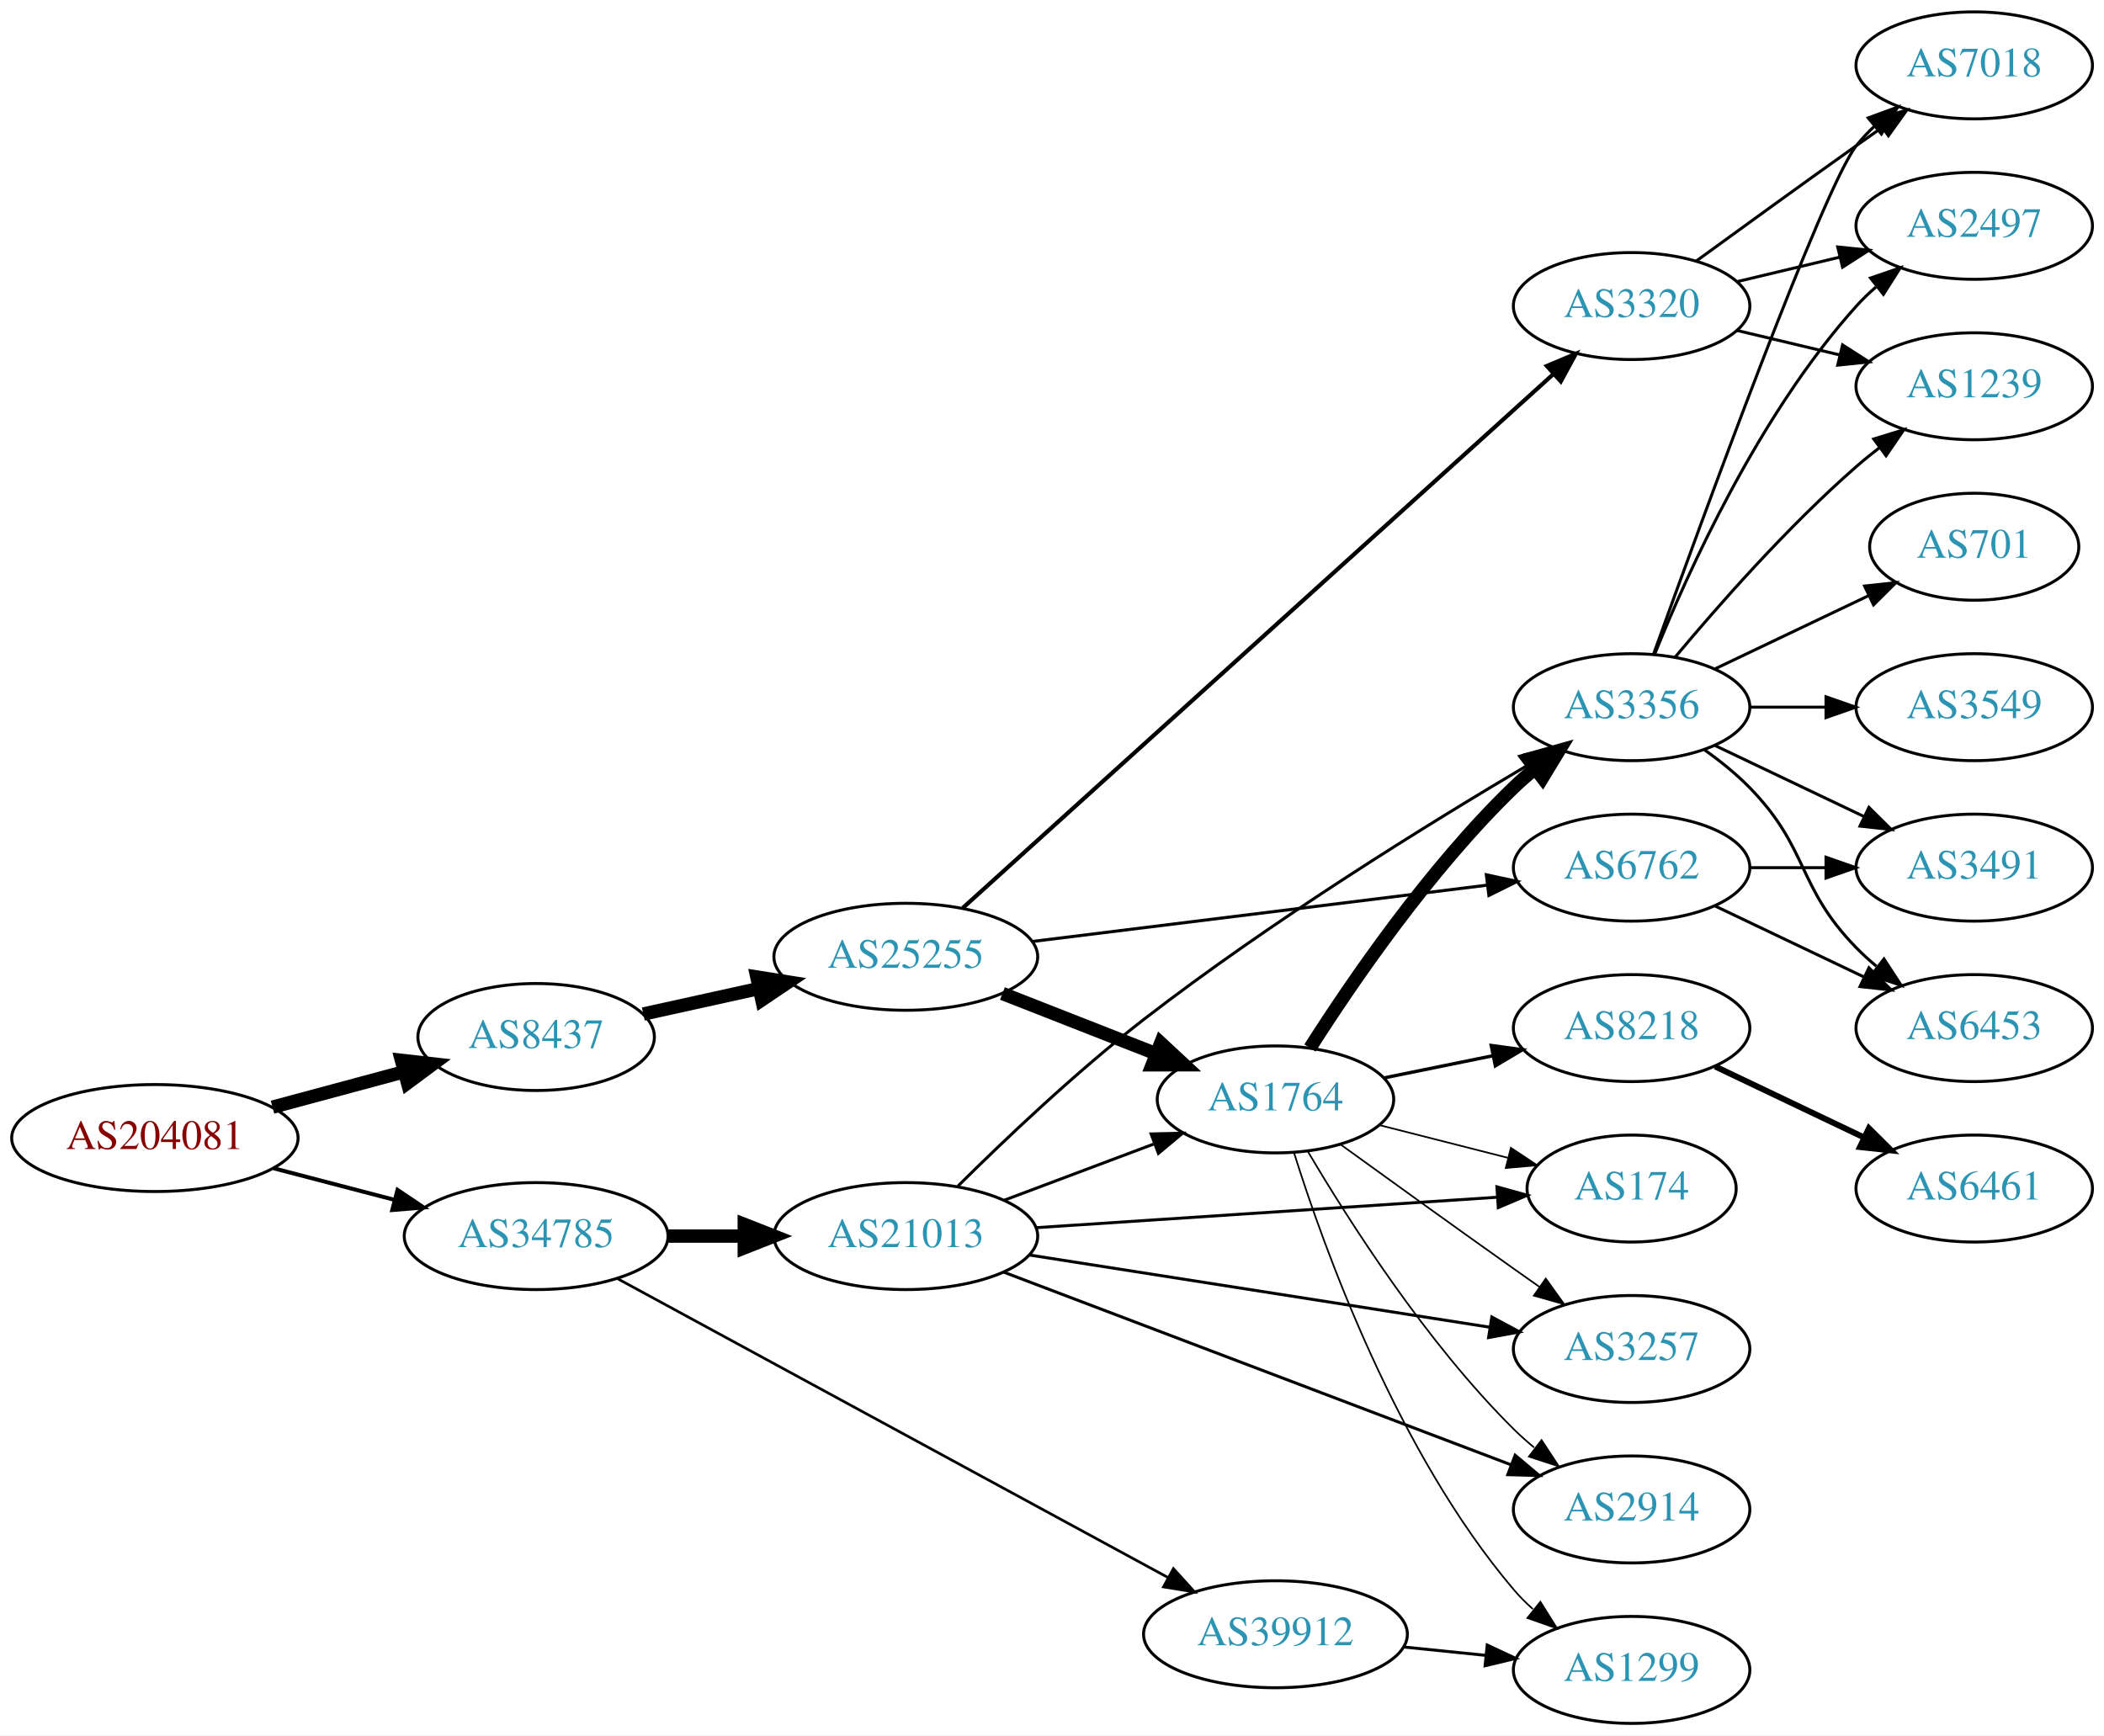
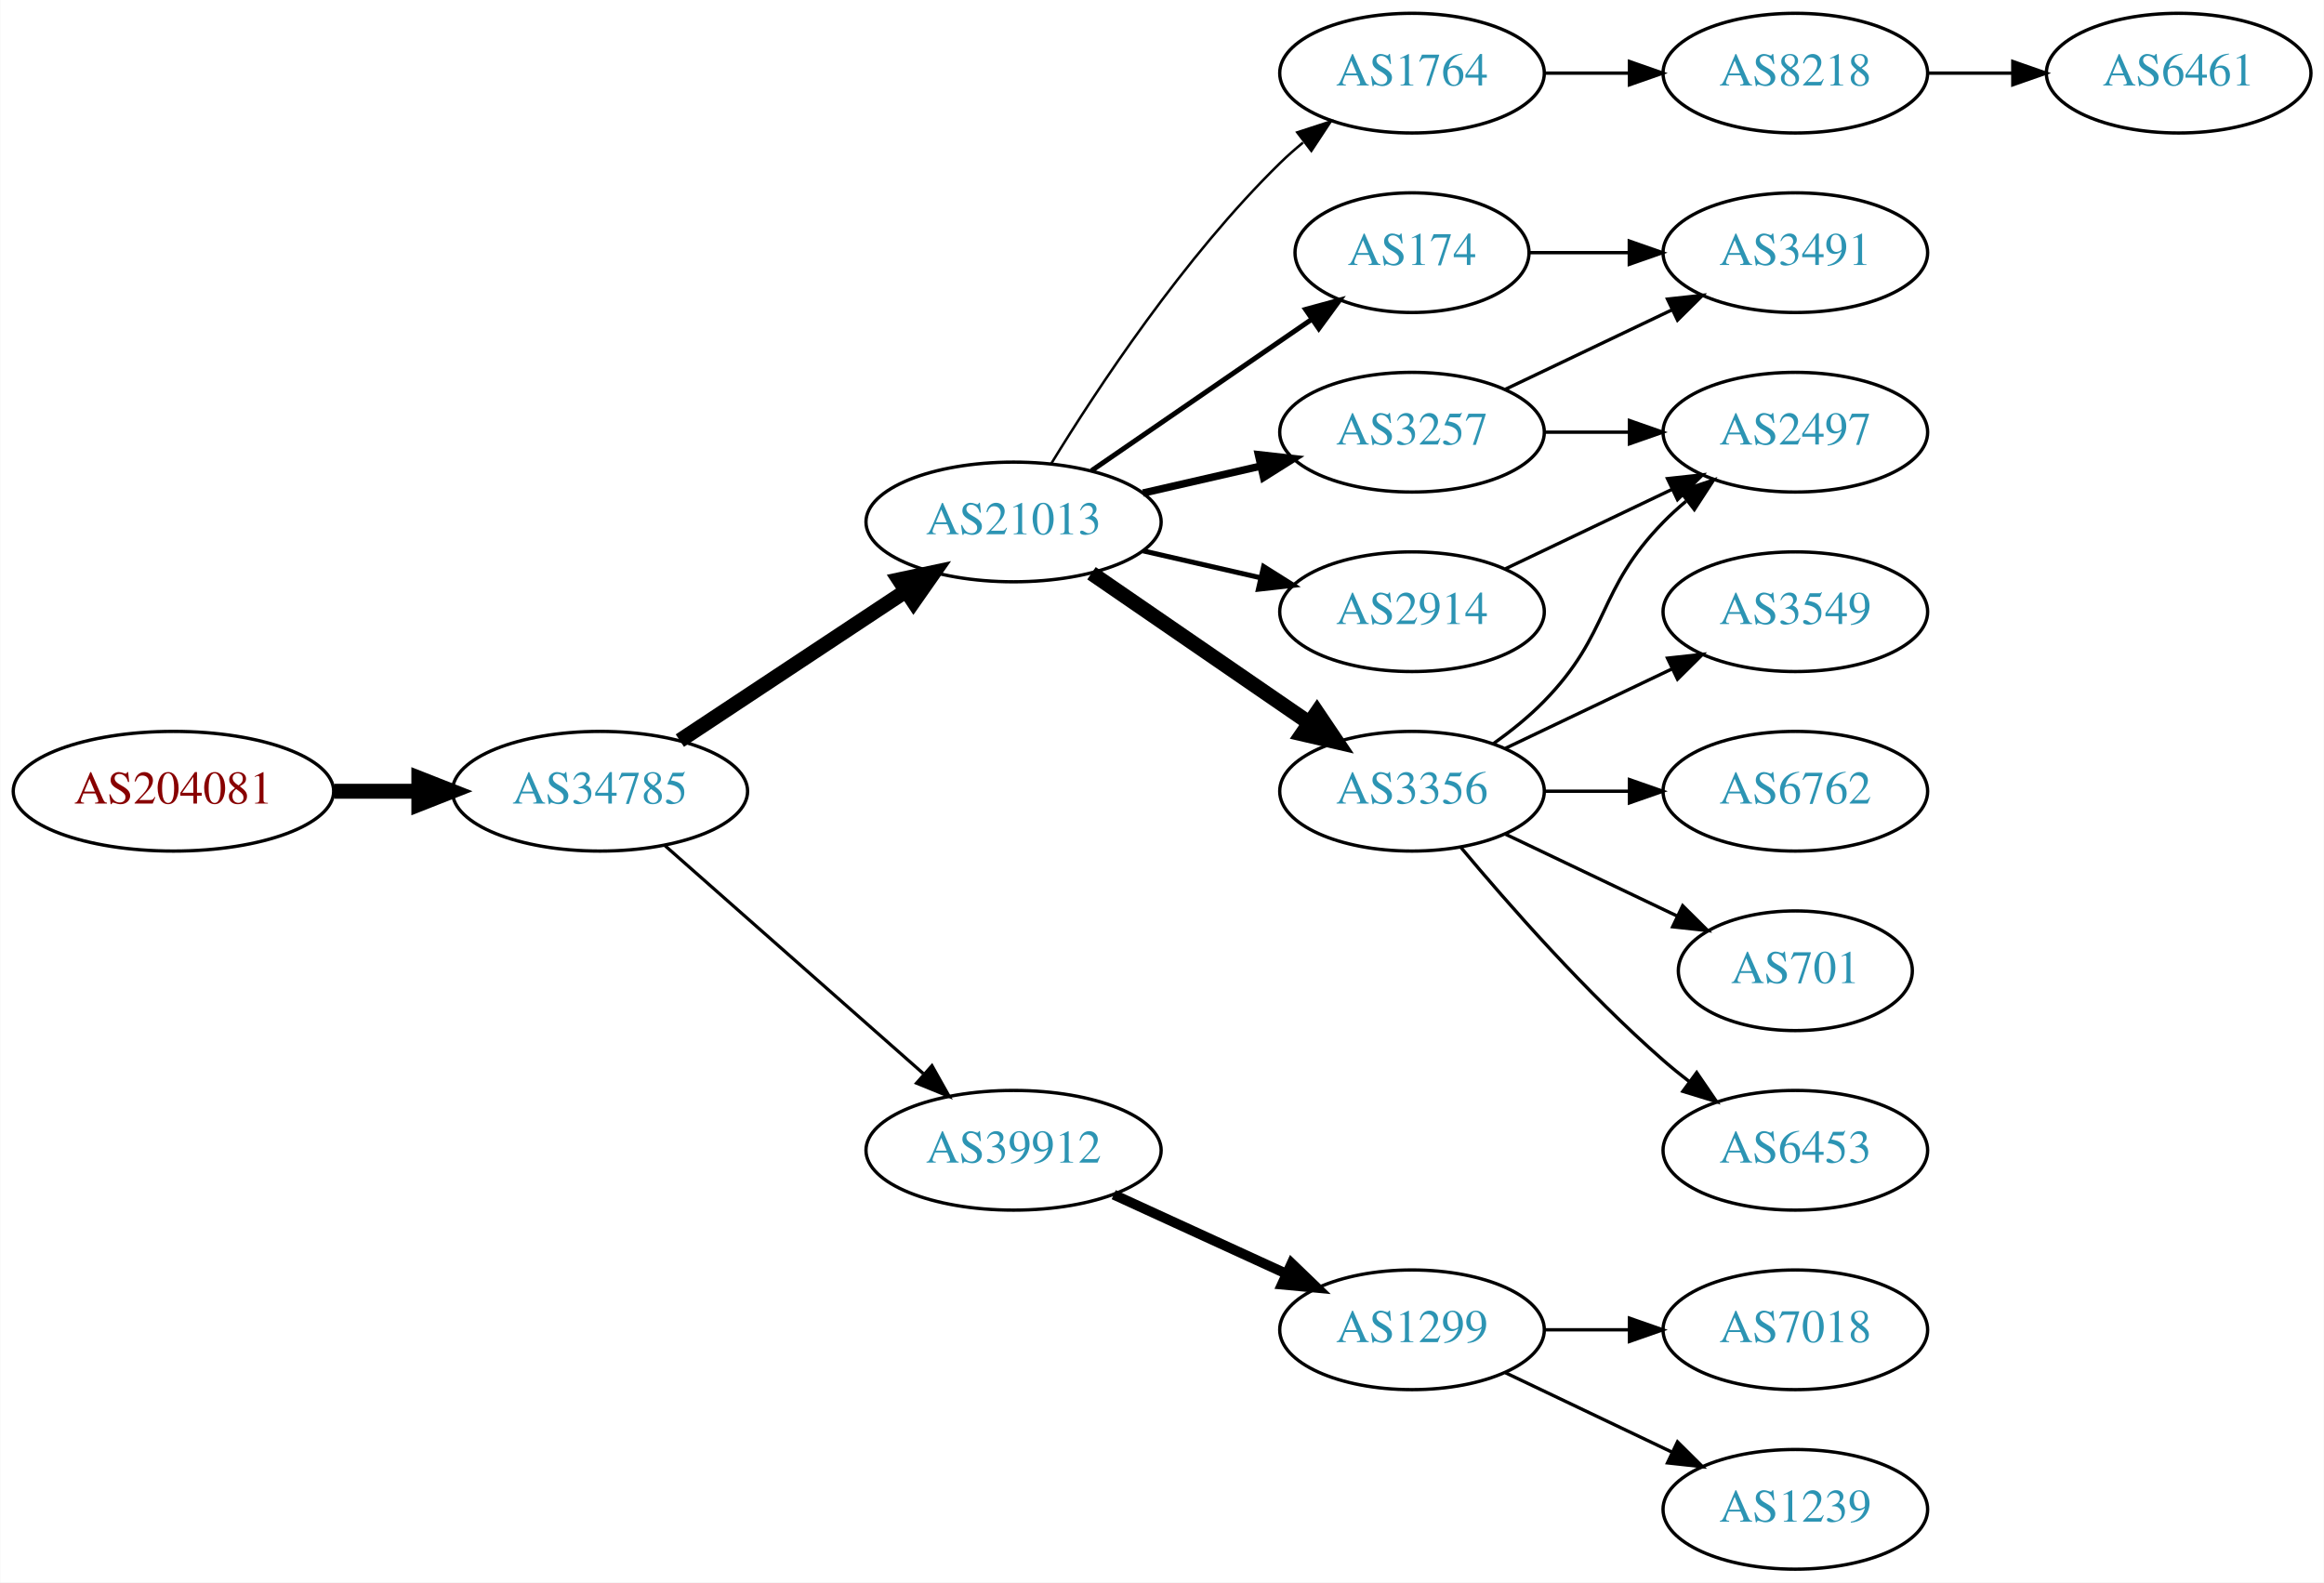
- <svg xmlns="http://www.w3.org/2000/svg" xmlns:xlink="http://www.w3.org/1999/xlink" width="708pt" height="584pt" viewBox="0.00 0.00 707.95 584.00">
-   <g id="graph0" class="graph" transform="scale(1 1) rotate(0) translate(4 580)">
-     <polygon fill="white" stroke="none" points="-4,4 -4,-580 703.954,-580 703.954,4 -4,4" />
+ <svg xmlns="http://www.w3.org/2000/svg" xmlns:xlink="http://www.w3.org/1999/xlink" width="699pt" height="476pt" viewBox="0.00 0.00 698.85 476.00">
+   <g id="graph0" class="graph" transform="scale(1 1) rotate(0) translate(4 472)">
+     <polygon fill="white" stroke="none" points="-4,4 -4,-472 694.855,-472 694.855,4 -4,4" />
    <g id="node1" class="node">
      <g id="a_node1">
        <a xlink:href="/asn/204081" xlink:title="AS204081 ~ IMENDO GmbH [AT]">
-           <ellipse fill="#ffffff" stroke="black" cx="48.096" cy="-197" rx="48.192" ry="18" />
-           <text text-anchor="middle" x="48.096" y="-193.3" font-family="Times,serif" font-size="14.00" fill="#880000">AS204081</text>
+           <ellipse fill="#ffffff" stroke="black" cx="48.096" cy="-234" rx="48.192" ry="18" />
+           <text text-anchor="middle" x="48.096" y="-230.3" font-family="Times,serif" font-size="14.00" fill="#880000">AS204081</text>
        </a>
      </g>
    </g>
    <g id="node2" class="node">
      <g id="a_node2">
-         <a xlink:href="/asn/8437" xlink:title="AS8437 ~ Hutchison Drei Austria GmbH [AT]">
-           <ellipse fill="#ffffff" stroke="black" cx="176.388" cy="-231" rx="39.794" ry="18" />
-           <text text-anchor="middle" x="176.388" y="-227.3" font-family="Times,serif" font-size="14.00" fill="#2c94b3">AS8437</text>
+         <a xlink:href="/asn/34785" xlink:title="AS34785 ~ Stadtwerke Klagenfurt AG [AT]">
+           <ellipse fill="#ffffff" stroke="black" cx="176.388" cy="-234" rx="44.393" ry="18" />
+           <text text-anchor="middle" x="176.388" y="-230.3" font-family="Times,serif" font-size="14.00" fill="#2c94b3">AS34785</text>
        </a>
      </g>
    </g>
    <g id="edge1" class="edge">
-       <path fill="none" stroke="black" stroke-width="4.5" d="M87.674,-207.386C101.701,-211.162 117.644,-215.455 132.056,-219.334" />
-       <polygon fill="black" stroke="black" stroke-width="4.5" points="131.066,-223.145 141.746,-221.943 133.113,-215.541 131.066,-223.145" />
+       <path fill="none" stroke="black" stroke-width="4.5" d="M96.481,-234C104.742,-234 113.386,-234 121.799,-234" />
+       <polygon fill="black" stroke="black" stroke-width="4.5" points="121.904,-237.938 131.904,-234 121.904,-230.063 121.904,-237.938" />
    </g>
    <g id="node3" class="node">
      <g id="a_node3">
-         <a xlink:href="/asn/34785" xlink:title="AS34785 ~ Stadtwerke Klagenfurt AG [AT]">
-           <ellipse fill="#ffffff" stroke="black" cx="176.388" cy="-164" rx="44.393" ry="18" />
-           <text text-anchor="middle" x="176.388" y="-160.3" font-family="Times,serif" font-size="14.00" fill="#2c94b3">AS34785</text>
+         <a xlink:href="/asn/21013" xlink:title="AS21013 ~ Wels, AT [AT]">
+           <ellipse fill="#ffffff" stroke="black" cx="300.78" cy="-315" rx="44.393" ry="18" />
+           <text text-anchor="middle" x="300.78" y="-311.3" font-family="Times,serif" font-size="14.00" fill="#2c94b3">AS21013</text>
        </a>
      </g>
    </g>
    <g id="edge2" class="edge">
-       <path fill="none" stroke="black" stroke-width="1.35" d="M88.018,-186.83C100.839,-183.479 115.231,-179.719 128.578,-176.231" />
-       <polygon fill="black" stroke="black" stroke-width="1.35" points="129.746,-179.544 138.536,-173.629 127.976,-172.771 129.746,-179.544" />
+       <path fill="none" stroke="black" stroke-width="4.5" d="M200.409,-249.235C219.641,-261.963 247.248,-280.234 268.485,-294.289" />
+       <polygon fill="black" stroke="black" stroke-width="4.5" points="266.35,-297.597 276.862,-299.833 270.696,-291.03 266.35,-297.597" />
    </g>
    <g id="node4" class="node">
      <g id="a_node4">
-         <a xlink:href="/asn/25255" xlink:title="AS25255 ~ ==&gt; TELE2 AUSTRIA &lt;== [AT]">
-           <ellipse fill="#ffffff" stroke="black" cx="300.78" cy="-258" rx="44.393" ry="18" />
-           <text text-anchor="middle" x="300.78" y="-254.3" font-family="Times,serif" font-size="14.00" fill="#2c94b3">AS25255</text>
+         <a xlink:href="/asn/39912" xlink:title="AS39912 ~ oja.at GmbH [AT]">
+           <ellipse fill="#ffffff" stroke="black" cx="300.78" cy="-126" rx="44.393" ry="18" />
+           <text text-anchor="middle" x="300.78" y="-122.3" font-family="Times,serif" font-size="14.00" fill="#2c94b3">AS39912</text>
        </a>
      </g>
    </g>
    <g id="edge3" class="edge">
-       <path fill="none" stroke="black" stroke-width="4.5" d="M212.46,-238.737C224.5,-241.393 238.2,-244.415 251.121,-247.266" />
-       <polygon fill="black" stroke="black" stroke-width="4.5" points="250.656,-251.195 261.269,-249.505 252.352,-243.505 250.656,-251.195" />
-     </g>
-     <g id="node22" class="node">
-       <g id="a_node22">
-         <a xlink:href="/asn/21013" xlink:title="AS21013 ~ Wels, AT [AT]">
-           <ellipse fill="#ffffff" stroke="black" cx="300.78" cy="-164" rx="44.393" ry="18" />
-           <text text-anchor="middle" x="300.78" y="-160.3" font-family="Times,serif" font-size="14.00" fill="#2c94b3">AS21013</text>
-         </a>
-       </g>
-     </g>
-     <g id="edge26" class="edge">
-       <path fill="none" stroke="black" stroke-width="4.5" d="M220.883,-164C229.089,-164 237.761,-164 246.233,-164" />
-       <polygon fill="black" stroke="black" stroke-width="4.5" points="246.424,-167.938 256.424,-164 246.424,-160.063 246.424,-167.938" />
-     </g>
-     <g id="node23" class="node">
-       <g id="a_node23">
-         <a xlink:href="/asn/39912" xlink:title="AS39912 ~ oja.at GmbH [AT]">
-           <ellipse fill="#ffffff" stroke="black" cx="425.172" cy="-30" rx="44.393" ry="18" />
-           <text text-anchor="middle" x="425.172" y="-26.3" font-family="Times,serif" font-size="14.00" fill="#2c94b3">AS39912</text>
-         </a>
-       </g>
-     </g>
-     <g id="edge27" class="edge">
-       <path fill="none" stroke="black" stroke-width="0.9" d="M203.798,-149.66C248.514,-125.38 339.133,-76.175 389.112,-49.037" />
-       <polygon fill="black" stroke="black" stroke-width="0.9" points="390.834,-52.085 397.952,-44.237 387.493,-45.933 390.834,-52.085" />
+       <path fill="none" stroke="black" stroke-width="0.964" d="M195.976,-217.597C216.674,-199.333 250.281,-169.678 273.626,-149.079" />
+       <polygon fill="black" stroke="black" stroke-width="0.964" points="276.235,-151.444 281.417,-142.203 271.603,-146.195 276.235,-151.444" />
    </g>
    <g id="node5" class="node">
      <g id="a_node5">
-         <a xlink:href="/asn/3320" xlink:title="AS3320 ~ DTAG [DE]">
-           <ellipse fill="#ffffff" stroke="black" cx="545.014" cy="-477" rx="39.794" ry="18" />
-           <text text-anchor="middle" x="545.014" y="-473.3" font-family="Times,serif" font-size="14.00" fill="#2c94b3">AS3320</text>
+         <a xlink:href="/asn/1764" xlink:title="AS1764 ~ NEXTLAYER-AS [AT]">
+           <ellipse fill="#ffffff" stroke="black" cx="420.622" cy="-450" rx="39.794" ry="18" />
+           <text text-anchor="middle" x="420.622" y="-446.3" font-family="Times,serif" font-size="14.00" fill="#2c94b3">AS1764</text>
        </a>
      </g>
    </g>
    <g id="edge4" class="edge">
-       <path fill="none" stroke="black" stroke-width="1.385" d="M319.987,-274.461C362.719,-313.094 469.528,-409.658 518.614,-454.036" />
-       <polygon fill="black" stroke="black" stroke-width="1.385" points="516.489,-456.833 526.254,-460.944 521.184,-451.641 516.489,-456.833" />
+       <path fill="none" stroke="black" stroke-width="0.75" d="M312.045,-332.44C325.854,-354.991 352.043,-394.722 380.976,-423 383.116,-425.092 385.433,-427.137 387.833,-429.106" />
+       <polygon fill="black" stroke="black" stroke-width="0.75" points="386.1,-432.185 396.175,-435.464 390.343,-426.618 386.1,-432.185" />
    </g>
    <g id="node6" class="node">
      <g id="a_node6">
-         <a xlink:href="/asn/1764" xlink:title="AS1764 ~ NEXTLAYER-AS [AT]">
-           <ellipse fill="#ffffff" stroke="black" cx="425.172" cy="-210" rx="39.794" ry="18" />
-           <text text-anchor="middle" x="425.172" y="-206.3" font-family="Times,serif" font-size="14.00" fill="#2c94b3">AS1764</text>
+         <a xlink:href="/asn/3257" xlink:title="AS3257 ~ GTT [DE]">
+           <ellipse fill="#ffffff" stroke="black" cx="420.622" cy="-342" rx="39.794" ry="18" />
+           <text text-anchor="middle" x="420.622" y="-338.3" font-family="Times,serif" font-size="14.00" fill="#2c94b3">AS3257</text>
        </a>
      </g>
    </g>
    <g id="edge5" class="edge">
-       <path fill="none" stroke="black" stroke-width="4.5" d="M333.299,-245.639C349.048,-239.462 368.257,-231.929 384.951,-225.382" />
-       <polygon fill="black" stroke="black" stroke-width="4.5" points="386.572,-228.976 394.444,-221.659 383.697,-221.644 386.572,-228.976" />
+       <path fill="none" stroke="black" stroke-width="2.25" d="M339.714,-323.692C350.955,-326.267 363.368,-329.111 374.991,-331.774" />
+       <polygon fill="black" stroke="black" stroke-width="2.25" points="374.424,-335.235 384.953,-334.057 375.987,-328.412 374.424,-335.235" />
    </g>
    <g id="node7" class="node">
      <g id="a_node7">
-         <a xlink:href="/asn/6762" xlink:title="AS6762 ~ TELECOM ITALIA SPARKLE S.p.A. [IT]">
-           <ellipse fill="#ffffff" stroke="black" cx="545.014" cy="-288" rx="39.794" ry="18" />
-           <text text-anchor="middle" x="545.014" y="-284.3" font-family="Times,serif" font-size="14.00" fill="#2c94b3">AS6762</text>
+         <a xlink:href="/asn/3356" xlink:title="AS3356 ~ Level 3 Parent, LLC [US]">
+           <ellipse fill="#ffffff" stroke="black" cx="420.622" cy="-234" rx="39.794" ry="18" />
+           <text text-anchor="middle" x="420.622" y="-230.3" font-family="Times,serif" font-size="14.00" fill="#2c94b3">AS3356</text>
        </a>
      </g>
    </g>
    <g id="edge6" class="edge">
-       <path fill="none" stroke="black" stroke-width="1.038" d="M343.421,-263.157C385.964,-268.426 451.929,-276.596 496.49,-282.114" />
-       <polygon fill="black" stroke="black" stroke-width="1.038" points="496.138,-285.597 506.492,-283.353 496.998,-278.65 496.138,-285.597" />
+       <path fill="none" stroke="black" stroke-width="4.5" d="M324.222,-299.574C342.804,-286.802 369.365,-268.545 389.744,-254.537" />
+       <polygon fill="black" stroke="black" stroke-width="4.5" points="392.048,-257.731 398.058,-248.822 387.587,-251.242 392.048,-257.731" />
    </g>
    <g id="node8" class="node">
      <g id="a_node8">
-         <a xlink:href="/asn/7018" xlink:title="AS7018 ~ AT&amp;T Services, Inc. [US]">
-           <ellipse fill="#ffffff" stroke="black" cx="660.307" cy="-558" rx="39.794" ry="18" />
-           <text text-anchor="middle" x="660.307" y="-554.3" font-family="Times,serif" font-size="14.00" fill="#2c94b3">AS7018</text>
+         <a xlink:href="/asn/2914" xlink:title="AS2914 ~ NTT America, Inc. [US]">
+           <ellipse fill="#ffffff" stroke="black" cx="420.622" cy="-288" rx="39.794" ry="18" />
+           <text text-anchor="middle" x="420.622" y="-284.3" font-family="Times,serif" font-size="14.00" fill="#2c94b3">AS2914</text>
        </a>
      </g>
    </g>
    <g id="edge7" class="edge">
-       <path fill="none" stroke="black" d="M566.863,-492.222C581.797,-503.091 602.41,-518.025 620.661,-531 623.481,-533.005 626.424,-535.085 629.372,-537.159" />
-       <polygon fill="black" stroke="black" points="627.4,-540.05 637.597,-542.926 631.419,-534.319 627.4,-540.05" />
+       <path fill="none" stroke="black" stroke-width="1.5" d="M339.714,-306.308C350.955,-303.733 363.368,-300.889 374.991,-298.226" />
+       <polygon fill="black" stroke="black" stroke-width="1.5" points="375.987,-301.588 384.953,-295.943 374.424,-294.765 375.987,-301.588" />
    </g>
    <g id="node9" class="node">
      <g id="a_node9">
-         <a xlink:href="/asn/2497" xlink:title="AS2497 ~ Internet Initiative Japan Inc. [JP]">
-           <ellipse fill="#ffffff" stroke="black" cx="660.307" cy="-504" rx="39.794" ry="18" />
-           <text text-anchor="middle" x="660.307" y="-500.3" font-family="Times,serif" font-size="14.00" fill="#2c94b3">AS2497</text>
+         <a xlink:href="/asn/174" xlink:title="AS174 ~ Cogent Communications [US]">
+           <ellipse fill="#ffffff" stroke="black" cx="420.622" cy="-396" rx="35.194" ry="18" />
+           <text text-anchor="middle" x="420.622" y="-392.3" font-family="Times,serif" font-size="14.00" fill="#2c94b3">AS174</text>
        </a>
      </g>
    </g>
    <g id="edge8" class="edge">
-       <path fill="none" stroke="black" d="M580.622,-485.248C591.493,-487.838 603.647,-490.735 615.09,-493.462" />
-       <polygon fill="black" stroke="black" points="614.373,-496.889 624.912,-495.803 615.996,-490.08 614.373,-496.889" />
+       <path fill="none" stroke="black" stroke-width="1.5" d="M324.222,-330.426C343.037,-343.359 370.034,-361.915 390.51,-375.99" />
+       <polygon fill="black" stroke="black" stroke-width="1.5" points="388.62,-378.937 398.844,-381.718 392.585,-373.169 388.62,-378.937" />
+     </g>
+     <g id="node18" class="node">
+       <g id="a_node18">
+         <a xlink:href="/asn/1299" xlink:title="AS1299 ~ Telia Carrier [EU]">
+           <ellipse fill="#ffffff" stroke="black" cx="420.622" cy="-72" rx="39.794" ry="18" />
+           <text text-anchor="middle" x="420.622" y="-68.3" font-family="Times,serif" font-size="14.00" fill="#2c94b3">AS1299</text>
+         </a>
+       </g>
+     </g>
+     <g id="edge18" class="edge">
+       <path fill="none" stroke="black" stroke-width="3" d="M330.909,-112.652C346.521,-105.498 365.918,-96.609 382.59,-88.969" />
+       <polygon fill="black" stroke="black" stroke-width="3" points="384.409,-91.986 392.042,-84.638 381.493,-85.622 384.409,-91.986" />
    </g>
    <g id="node10" class="node">
      <g id="a_node10">
-         <a xlink:href="/asn/1239" xlink:title="AS1239 ~ Sprint [US]">
-           <ellipse fill="#ffffff" stroke="black" cx="660.307" cy="-450" rx="39.794" ry="18" />
-           <text text-anchor="middle" x="660.307" y="-446.3" font-family="Times,serif" font-size="14.00" fill="#2c94b3">AS1239</text>
+         <a xlink:href="/asn/8218" xlink:title="AS8218 ~ legacy Neotelecoms [FR]">
+           <ellipse fill="#ffffff" stroke="black" cx="535.915" cy="-450" rx="39.794" ry="18" />
+           <text text-anchor="middle" x="535.915" y="-446.3" font-family="Times,serif" font-size="14.00" fill="#2c94b3">AS8218</text>
        </a>
      </g>
    </g>
    <g id="edge9" class="edge">
-       <path fill="none" stroke="black" d="M580.622,-468.752C591.493,-466.162 603.647,-463.265 615.09,-460.538" />
-       <polygon fill="black" stroke="black" points="615.996,-463.92 624.912,-458.197 614.373,-457.111 615.996,-463.92" />
+       <path fill="none" stroke="black" d="M460.294,-450C468.497,-450 477.261,-450 485.794,-450" />
+       <polygon fill="black" stroke="black" points="486.033,-453.5 496.033,-450 486.033,-446.5 486.033,-453.5" />
+     </g>
+     <g id="node12" class="node">
+       <g id="a_node12">
+         <a xlink:href="/asn/2497" xlink:title="AS2497 ~ Internet Initiative Japan Inc. [JP]">
+           <ellipse fill="#ffffff" stroke="black" cx="535.915" cy="-342" rx="39.794" ry="18" />
+           <text text-anchor="middle" x="535.915" y="-338.3" font-family="Times,serif" font-size="14.00" fill="#2c94b3">AS2497</text>
+         </a>
+       </g>
+     </g>
+     <g id="edge11" class="edge">
+       <path fill="none" stroke="black" d="M460.294,-342C468.497,-342 477.261,-342 485.794,-342" />
+       <polygon fill="black" stroke="black" points="486.033,-345.5 496.033,-342 486.033,-338.5 486.033,-345.5" />
+     </g>
+     <g id="node13" class="node">
+       <g id="a_node13">
+         <a xlink:href="/asn/3491" xlink:title="AS3491 ~ PCCW Global, Inc. [US]">
+           <ellipse fill="#ffffff" stroke="black" cx="535.915" cy="-396" rx="39.794" ry="18" />
+           <text text-anchor="middle" x="535.915" y="-392.3" font-family="Times,serif" font-size="14.00" fill="#2c94b3">AS3491</text>
+         </a>
+       </g>
+     </g>
+     <g id="edge12" class="edge">
+       <path fill="none" stroke="black" d="M448.759,-354.934C463.753,-362.081 482.574,-371.052 498.797,-378.785" />
+       <polygon fill="black" stroke="black" points="497.467,-382.028 508,-383.171 500.479,-375.709 497.467,-382.028" />
+     </g>
+     <g id="edge13" class="edge">
+       <path fill="none" stroke="black" d="M445.216,-248.389C450.472,-252.148 455.804,-256.437 460.269,-261 480.441,-281.617 476.096,-294.383 496.269,-315 498.362,-317.139 500.645,-319.218 503.022,-321.21" />
+       <polygon fill="black" stroke="black" points="501.265,-324.275 511.321,-327.611 505.54,-318.732 501.265,-324.275" />
+     </g>
+     <g id="node14" class="node">
+       <g id="a_node14">
+         <a xlink:href="/asn/6453" xlink:title="AS6453 ~ TATA COMMUNICATIONS (AMERICA) INC [US]">
+           <ellipse fill="#ffffff" stroke="black" cx="535.915" cy="-126" rx="39.794" ry="18" />
+           <text text-anchor="middle" x="535.915" y="-122.3" font-family="Times,serif" font-size="14.00" fill="#2c94b3">AS6453</text>
+         </a>
+       </g>
+     </g>
+     <g id="edge14" class="edge">
+       <path fill="none" stroke="black" d="M435.252,-217.183C449.535,-200.071 473.081,-173.255 496.269,-153 498.734,-150.846 501.373,-148.706 504.07,-146.628" />
+       <polygon fill="black" stroke="black" points="506.244,-149.375 512.225,-140.63 502.095,-143.736 506.244,-149.375" />
+     </g>
+     <g id="node15" class="node">
+       <g id="a_node15">
+         <a xlink:href="/asn/3549" xlink:title="AS3549 ~ Level 3 Parent, LLC [US]">
+           <ellipse fill="#ffffff" stroke="black" cx="535.915" cy="-288" rx="39.794" ry="18" />
+           <text text-anchor="middle" x="535.915" y="-284.3" font-family="Times,serif" font-size="14.00" fill="#2c94b3">AS3549</text>
+         </a>
+       </g>
+     </g>
+     <g id="edge15" class="edge">
+       <path fill="none" stroke="black" d="M448.759,-246.934C463.753,-254.081 482.574,-263.052 498.797,-270.785" />
+       <polygon fill="black" stroke="black" points="497.467,-274.028 508,-275.171 500.479,-267.709 497.467,-274.028" />
+     </g>
+     <g id="node16" class="node">
+       <g id="a_node16">
+         <a xlink:href="/asn/6762" xlink:title="AS6762 ~ TELECOM ITALIA SPARKLE S.p.A. [IT]">
+           <ellipse fill="#ffffff" stroke="black" cx="535.915" cy="-234" rx="39.794" ry="18" />
+           <text text-anchor="middle" x="535.915" y="-230.3" font-family="Times,serif" font-size="14.00" fill="#2c94b3">AS6762</text>
+         </a>
+       </g>
+     </g>
+     <g id="edge16" class="edge">
+       <path fill="none" stroke="black" d="M460.294,-234C468.497,-234 477.261,-234 485.794,-234" />
+       <polygon fill="black" stroke="black" points="486.033,-237.5 496.033,-234 486.033,-230.5 486.033,-237.5" />
+     </g>
+     <g id="node17" class="node">
+       <g id="a_node17">
+         <a xlink:href="/asn/701" xlink:title="AS701 ~ UUNET [US]">
+           <ellipse fill="#ffffff" stroke="black" cx="535.915" cy="-180" rx="35.194" ry="18" />
+           <text text-anchor="middle" x="535.915" y="-176.3" font-family="Times,serif" font-size="14.00" fill="#2c94b3">AS701</text>
+         </a>
+       </g>
+     </g>
+     <g id="edge17" class="edge">
+       <path fill="none" stroke="black" d="M448.759,-221.066C464.19,-213.71 483.676,-204.423 500.211,-196.541" />
+       <polygon fill="black" stroke="black" points="502.032,-199.551 509.553,-192.089 499.02,-193.232 502.032,-199.551" />
+     </g>
+     <g id="edge21" class="edge">
+       <path fill="none" stroke="black" d="M448.759,-300.934C463.753,-308.081 482.574,-317.052 498.797,-324.785" />
+       <polygon fill="black" stroke="black" points="497.467,-328.028 508,-329.171 500.479,-321.709 497.467,-328.028" />
+     </g>
+     <g id="edge22" class="edge">
+       <path fill="none" stroke="black" d="M455.921,-396C465.299,-396 475.649,-396 485.683,-396" />
+       <polygon fill="black" stroke="black" points="485.972,-399.5 495.972,-396 485.972,-392.5 485.972,-399.5" />
    </g>
    <g id="node11" class="node">
      <g id="a_node11">
-         <a xlink:href="/asn/3356" xlink:title="AS3356 ~ Level 3 Parent, LLC [US]">
-           <ellipse fill="#ffffff" stroke="black" cx="545.014" cy="-342" rx="39.794" ry="18" />
-           <text text-anchor="middle" x="545.014" y="-338.3" font-family="Times,serif" font-size="14.00" fill="#2c94b3">AS3356</text>
+         <a xlink:href="/asn/6461" xlink:title="AS6461 ~ Zayo Bandwidth [US]">
+           <ellipse fill="#ffffff" stroke="black" cx="651.208" cy="-450" rx="39.794" ry="18" />
+           <text text-anchor="middle" x="651.208" y="-446.3" font-family="Times,serif" font-size="14.00" fill="#2c94b3">AS6461</text>
        </a>
      </g>
    </g>
    <g id="edge10" class="edge">
-       <path fill="none" stroke="black" stroke-width="4.5" d="M436.781,-227.309C450.762,-249.269 476.933,-287.581 505.368,-315 507.522,-317.077 509.849,-319.112 512.256,-321.074" />
-       <polygon fill="black" stroke="black" stroke-width="4.5" points="510.265,-324.506 520.61,-327.419 515.029,-318.235 510.265,-324.506" />
-     </g>
-     <g id="node12" class="node">
-       <g id="a_node12">
-         <a xlink:href="/asn/174" xlink:title="AS174 ~ Cogent Communications [US]">
-           <ellipse fill="#ffffff" stroke="black" cx="545.014" cy="-180" rx="35.194" ry="18" />
-           <text text-anchor="middle" x="545.014" y="-176.3" font-family="Times,serif" font-size="14.00" fill="#2c94b3">AS174</text>
-         </a>
-       </g>
-     </g>
-     <g id="edge11" class="edge">
-       <path fill="none" stroke="black" stroke-width="0.562" d="M460.257,-201.323C473.713,-197.897 489.284,-193.933 503.323,-190.359" />
-       <polygon fill="black" stroke="black" stroke-width="0.562" points="504.396,-193.698 513.223,-187.839 502.669,-186.914 504.396,-193.698" />
-     </g>
-     <g id="node13" class="node">
-       <g id="a_node13">
-         <a xlink:href="/asn/1299" xlink:title="AS1299 ~ Telia Carrier [EU]">
-           <ellipse fill="#ffffff" stroke="black" cx="545.014" cy="-18" rx="39.794" ry="18" />
-           <text text-anchor="middle" x="545.014" y="-14.3" font-family="Times,serif" font-size="14.00" fill="#2c94b3">AS1299</text>
-         </a>
-       </g>
-     </g>
-     <g id="edge12" class="edge">
-       <path fill="none" stroke="black" stroke-width="0.562" d="M431.376,-192.182C441.459,-159.974 466.177,-91.131 505.368,-45 507.305,-42.719 509.478,-40.539 511.779,-38.478" />
-       <polygon fill="black" stroke="black" stroke-width="0.562" points="514.316,-40.93 519.94,-31.951 509.944,-35.464 514.316,-40.93" />
-     </g>
-     <g id="node14" class="node">
-       <g id="a_node14">
-         <a xlink:href="/asn/8218" xlink:title="AS8218 ~ legacy Neotelecoms [FR]">
-           <ellipse fill="#ffffff" stroke="black" cx="545.014" cy="-234" rx="39.794" ry="18" />
-           <text text-anchor="middle" x="545.014" y="-230.3" font-family="Times,serif" font-size="14.00" fill="#2c94b3">AS8218</text>
-         </a>
-       </g>
-     </g>
-     <g id="edge13" class="edge">
-       <path fill="none" stroke="black" stroke-width="1.125" d="M461.529,-217.201C473.075,-219.552 486.067,-222.198 498.265,-224.683" />
-       <polygon fill="black" stroke="black" stroke-width="1.125" points="497.778,-228.155 508.275,-226.721 499.175,-221.296 497.778,-228.155" />
-     </g>
-     <g id="node15" class="node">
-       <g id="a_node15">
-         <a xlink:href="/asn/3257" xlink:title="AS3257 ~ GTT [DE]">
-           <ellipse fill="#ffffff" stroke="black" cx="545.014" cy="-126" rx="39.794" ry="18" />
-           <text text-anchor="middle" x="545.014" y="-122.3" font-family="Times,serif" font-size="14.00" fill="#2c94b3">AS3257</text>
-         </a>
-       </g>
-     </g>
-     <g id="edge14" class="edge">
-       <path fill="none" stroke="black" stroke-width="0.562" d="M446.958,-194.919C462.899,-183.382 485.469,-167.111 505.368,-153 508.191,-150.998 511.135,-148.921 514.085,-146.848" />
-       <polygon fill="black" stroke="black" stroke-width="0.562" points="516.13,-149.689 522.311,-141.084 512.113,-143.956 516.13,-149.689" />
-     </g>
-     <g id="node16" class="node">
-       <g id="a_node16">
-         <a xlink:href="/asn/2914" xlink:title="AS2914 ~ NTT America, Inc. [US]">
-           <ellipse fill="#ffffff" stroke="black" cx="545.014" cy="-72" rx="39.794" ry="18" />
-           <text text-anchor="middle" x="545.014" y="-68.3" font-family="Times,serif" font-size="14.00" fill="#2c94b3">AS2914</text>
-         </a>
-       </g>
-     </g>
-     <g id="edge15" class="edge">
-       <path fill="none" stroke="black" stroke-width="0.562" d="M436.099,-192.449C449.731,-169.316 475.929,-128.148 505.368,-99 507.494,-96.894 509.802,-94.84 512.195,-92.864" />
-       <polygon fill="black" stroke="black" stroke-width="0.562" points="514.708,-95.348 520.525,-86.493 510.455,-89.788 514.708,-95.348" />
-     </g>
-     <g id="node17" class="node">
-       <g id="a_node17">
-         <a xlink:href="/asn/3491" xlink:title="AS3491 ~ PCCW Global, Inc. [US]">
-           <ellipse fill="#ffffff" stroke="black" cx="660.307" cy="-288" rx="39.794" ry="18" />
-           <text text-anchor="middle" x="660.307" y="-284.3" font-family="Times,serif" font-size="14.00" fill="#2c94b3">AS3491</text>
-         </a>
-       </g>
-     </g>
-     <g id="edge24" class="edge">
-       <path fill="none" stroke="black" d="M584.687,-288C592.89,-288 601.654,-288 610.186,-288" />
-       <polygon fill="black" stroke="black" points="610.425,-291.5 620.425,-288 610.425,-284.5 610.425,-291.5" />
+       <path fill="none" stroke="black" d="M575.587,-450C583.79,-450 592.554,-450 601.087,-450" />
+       <polygon fill="black" stroke="black" points="601.326,-453.5 611.326,-450 601.326,-446.5 601.326,-453.5" />
+     </g>
+     <g id="node19" class="node">
+       <g id="a_node19">
+         <a xlink:href="/asn/1239" xlink:title="AS1239 ~ Sprint [US]">
+           <ellipse fill="#ffffff" stroke="black" cx="535.915" cy="-18" rx="39.794" ry="18" />
+           <text text-anchor="middle" x="535.915" y="-14.3" font-family="Times,serif" font-size="14.00" fill="#2c94b3">AS1239</text>
+         </a>
+       </g>
+     </g>
+     <g id="edge19" class="edge">
+       <path fill="none" stroke="black" d="M448.759,-59.066C463.753,-51.919 482.574,-42.948 498.797,-35.215" />
+       <polygon fill="black" stroke="black" points="500.479,-38.291 508,-30.829 497.467,-31.972 500.479,-38.291" />
    </g>
    <g id="node20" class="node">
      <g id="a_node20">
-         <a xlink:href="/asn/6453" xlink:title="AS6453 ~ TATA COMMUNICATIONS (AMERICA) INC [US]">
-           <ellipse fill="#ffffff" stroke="black" cx="660.307" cy="-234" rx="39.794" ry="18" />
-           <text text-anchor="middle" x="660.307" y="-230.3" font-family="Times,serif" font-size="14.00" fill="#2c94b3">AS6453</text>
-         </a>
-       </g>
-     </g>
-     <g id="edge25" class="edge">
-       <path fill="none" stroke="black" d="M573.151,-275.066C588.145,-267.919 606.966,-258.948 623.189,-251.215" />
-       <polygon fill="black" stroke="black" points="624.871,-254.291 632.392,-246.829 621.859,-247.972 624.871,-254.291" />
-     </g>
-     <g id="edge18" class="edge">
-       <path fill="none" stroke="black" d="M552.387,-359.825C568.328,-404.151 609.453,-516.812 620.661,-531 622.468,-533.288 624.521,-535.462 626.716,-537.51" />
-       <polygon fill="black" stroke="black" points="624.627,-540.323 634.576,-543.966 629.07,-534.914 624.627,-540.323" />
-     </g>
-     <g id="edge19" class="edge">
-       <path fill="none" stroke="black" d="M552.762,-359.787C563.813,-387.243 587.866,-440.578 620.661,-477 622.663,-479.224 624.882,-481.363 627.214,-483.397" />
-       <polygon fill="black" stroke="black" points="625.413,-486.433 635.434,-489.873 629.745,-480.935 625.413,-486.433" />
-     </g>
-     <g id="edge17" class="edge">
-       <path fill="none" stroke="black" d="M559.644,-358.817C573.927,-375.929 597.473,-402.745 620.661,-423 623.127,-425.154 625.765,-427.294 628.463,-429.372" />
-       <polygon fill="black" stroke="black" points="626.488,-432.264 636.617,-435.37 630.636,-426.625 626.488,-432.264" />
-     </g>
-     <g id="edge16" class="edge">
-       <path fill="none" stroke="black" d="M573.151,-329.066C588.145,-321.919 606.966,-312.948 623.189,-305.215" />
-       <polygon fill="black" stroke="black" points="624.871,-308.291 632.392,-300.829 621.859,-301.972 624.871,-308.291" />
-     </g>
-     <g id="node18" class="node">
-       <g id="a_node18">
-         <a xlink:href="/asn/701" xlink:title="AS701 ~ UUNET [US]">
-           <ellipse fill="#ffffff" stroke="black" cx="660.307" cy="-396" rx="35.194" ry="18" />
-           <text text-anchor="middle" x="660.307" y="-392.3" font-family="Times,serif" font-size="14.00" fill="#2c94b3">AS701</text>
+         <a xlink:href="/asn/7018" xlink:title="AS7018 ~ AT&amp;T Services, Inc. [US]">
+           <ellipse fill="#ffffff" stroke="black" cx="535.915" cy="-72" rx="39.794" ry="18" />
+           <text text-anchor="middle" x="535.915" y="-68.3" font-family="Times,serif" font-size="14.00" fill="#2c94b3">AS7018</text>
        </a>
      </g>
    </g>
    <g id="edge20" class="edge">
-       <path fill="none" stroke="black" d="M573.151,-354.934C588.583,-362.29 608.068,-371.577 624.603,-379.459" />
-       <polygon fill="black" stroke="black" points="623.412,-382.768 633.945,-383.911 626.424,-376.449 623.412,-382.768" />
-     </g>
-     <g id="node19" class="node">
-       <g id="a_node19">
-         <a xlink:href="/asn/3549" xlink:title="AS3549 ~ Level 3 Parent, LLC [US]">
-           <ellipse fill="#ffffff" stroke="black" cx="660.307" cy="-342" rx="39.794" ry="18" />
-           <text text-anchor="middle" x="660.307" y="-338.3" font-family="Times,serif" font-size="14.00" fill="#2c94b3">AS3549</text>
-         </a>
-       </g>
-     </g>
-     <g id="edge21" class="edge">
-       <path fill="none" stroke="black" d="M584.687,-342C592.89,-342 601.654,-342 610.186,-342" />
-       <polygon fill="black" stroke="black" points="610.425,-345.5 620.425,-342 610.425,-338.5 610.425,-345.5" />
-     </g>
-     <g id="edge22" class="edge">
-       <path fill="none" stroke="black" d="M569.608,-327.611C574.864,-323.852 580.196,-319.563 584.661,-315 604.833,-294.383 600.488,-281.617 620.661,-261 622.754,-258.861 625.037,-256.782 627.414,-254.79" />
-       <polygon fill="black" stroke="black" points="629.932,-257.268 635.713,-248.389 625.657,-251.725 629.932,-257.268" />
-     </g>
-     <g id="node21" class="node">
-       <g id="a_node21">
-         <a xlink:href="/asn/6461" xlink:title="AS6461 ~ Zayo Bandwidth [US]">
-           <ellipse fill="#ffffff" stroke="black" cx="660.307" cy="-180" rx="39.794" ry="18" />
-           <text text-anchor="middle" x="660.307" y="-176.3" font-family="Times,serif" font-size="14.00" fill="#2c94b3">AS6461</text>
-         </a>
-       </g>
-     </g>
-     <g id="edge23" class="edge">
-       <path fill="none" stroke="black" stroke-width="2" d="M573.151,-221.066C588.145,-213.919 606.966,-204.948 623.189,-197.215" />
-       <polygon fill="black" stroke="black" stroke-width="2" points="624.871,-200.291 632.392,-192.829 621.859,-193.972 624.871,-200.291" />
-     </g>
-     <g id="edge30" class="edge">
-       <path fill="none" stroke="black" d="M333.937,-176.086C349.304,-181.861 367.851,-188.832 384.123,-194.948" />
-       <polygon fill="black" stroke="black" points="383.321,-198.385 393.913,-198.627 385.783,-191.833 383.321,-198.385" />
-     </g>
-     <g id="edge32" class="edge">
-       <path fill="none" stroke="black" d="M318.329,-180.841C333.854,-196.245 358.051,-219.265 380.976,-237 423.694,-270.047 476.895,-302.907 510.667,-322.839" />
-       <polygon fill="black" stroke="black" points="509.256,-326.068 519.652,-328.107 512.796,-320.03 509.256,-326.068" />
-     </g>
-     <g id="edge28" class="edge">
-       <path fill="none" stroke="black" d="M344.529,-166.824C388.161,-169.706 455.573,-174.158 499.747,-177.076" />
-       <polygon fill="black" stroke="black" points="499.69,-180.58 509.899,-177.747 500.151,-173.595 499.69,-180.58" />
-     </g>
-     <g id="edge31" class="edge">
-       <path fill="none" stroke="black" d="M342.324,-157.64C385.058,-150.936 452.282,-140.39 497.232,-133.339" />
-       <polygon fill="black" stroke="black" points="497.972,-136.766 507.308,-131.758 496.887,-129.85 497.972,-136.766" />
-     </g>
-     <g id="edge29" class="edge">
-       <path fill="none" stroke="black" d="M333.697,-151.878C377.687,-135.171 456.903,-105.084 504.555,-86.987" />
-       <polygon fill="black" stroke="black" points="505.827,-90.248 513.933,-83.425 503.342,-83.704 505.827,-90.248" />
-     </g>
-     <g id="edge33" class="edge">
-       <path fill="none" stroke="black" d="M468.383,-25.702C477.308,-24.793 486.791,-23.827 495.915,-22.898" />
-       <polygon fill="black" stroke="black" points="496.421,-26.365 506.015,-21.869 495.712,-19.401 496.421,-26.365" />
+       <path fill="none" stroke="black" d="M460.294,-72C468.497,-72 477.261,-72 485.794,-72" />
+       <polygon fill="black" stroke="black" points="486.033,-75.5 496.033,-72 486.033,-68.5 486.033,-75.5" />
    </g>
  </g>
</svg>
